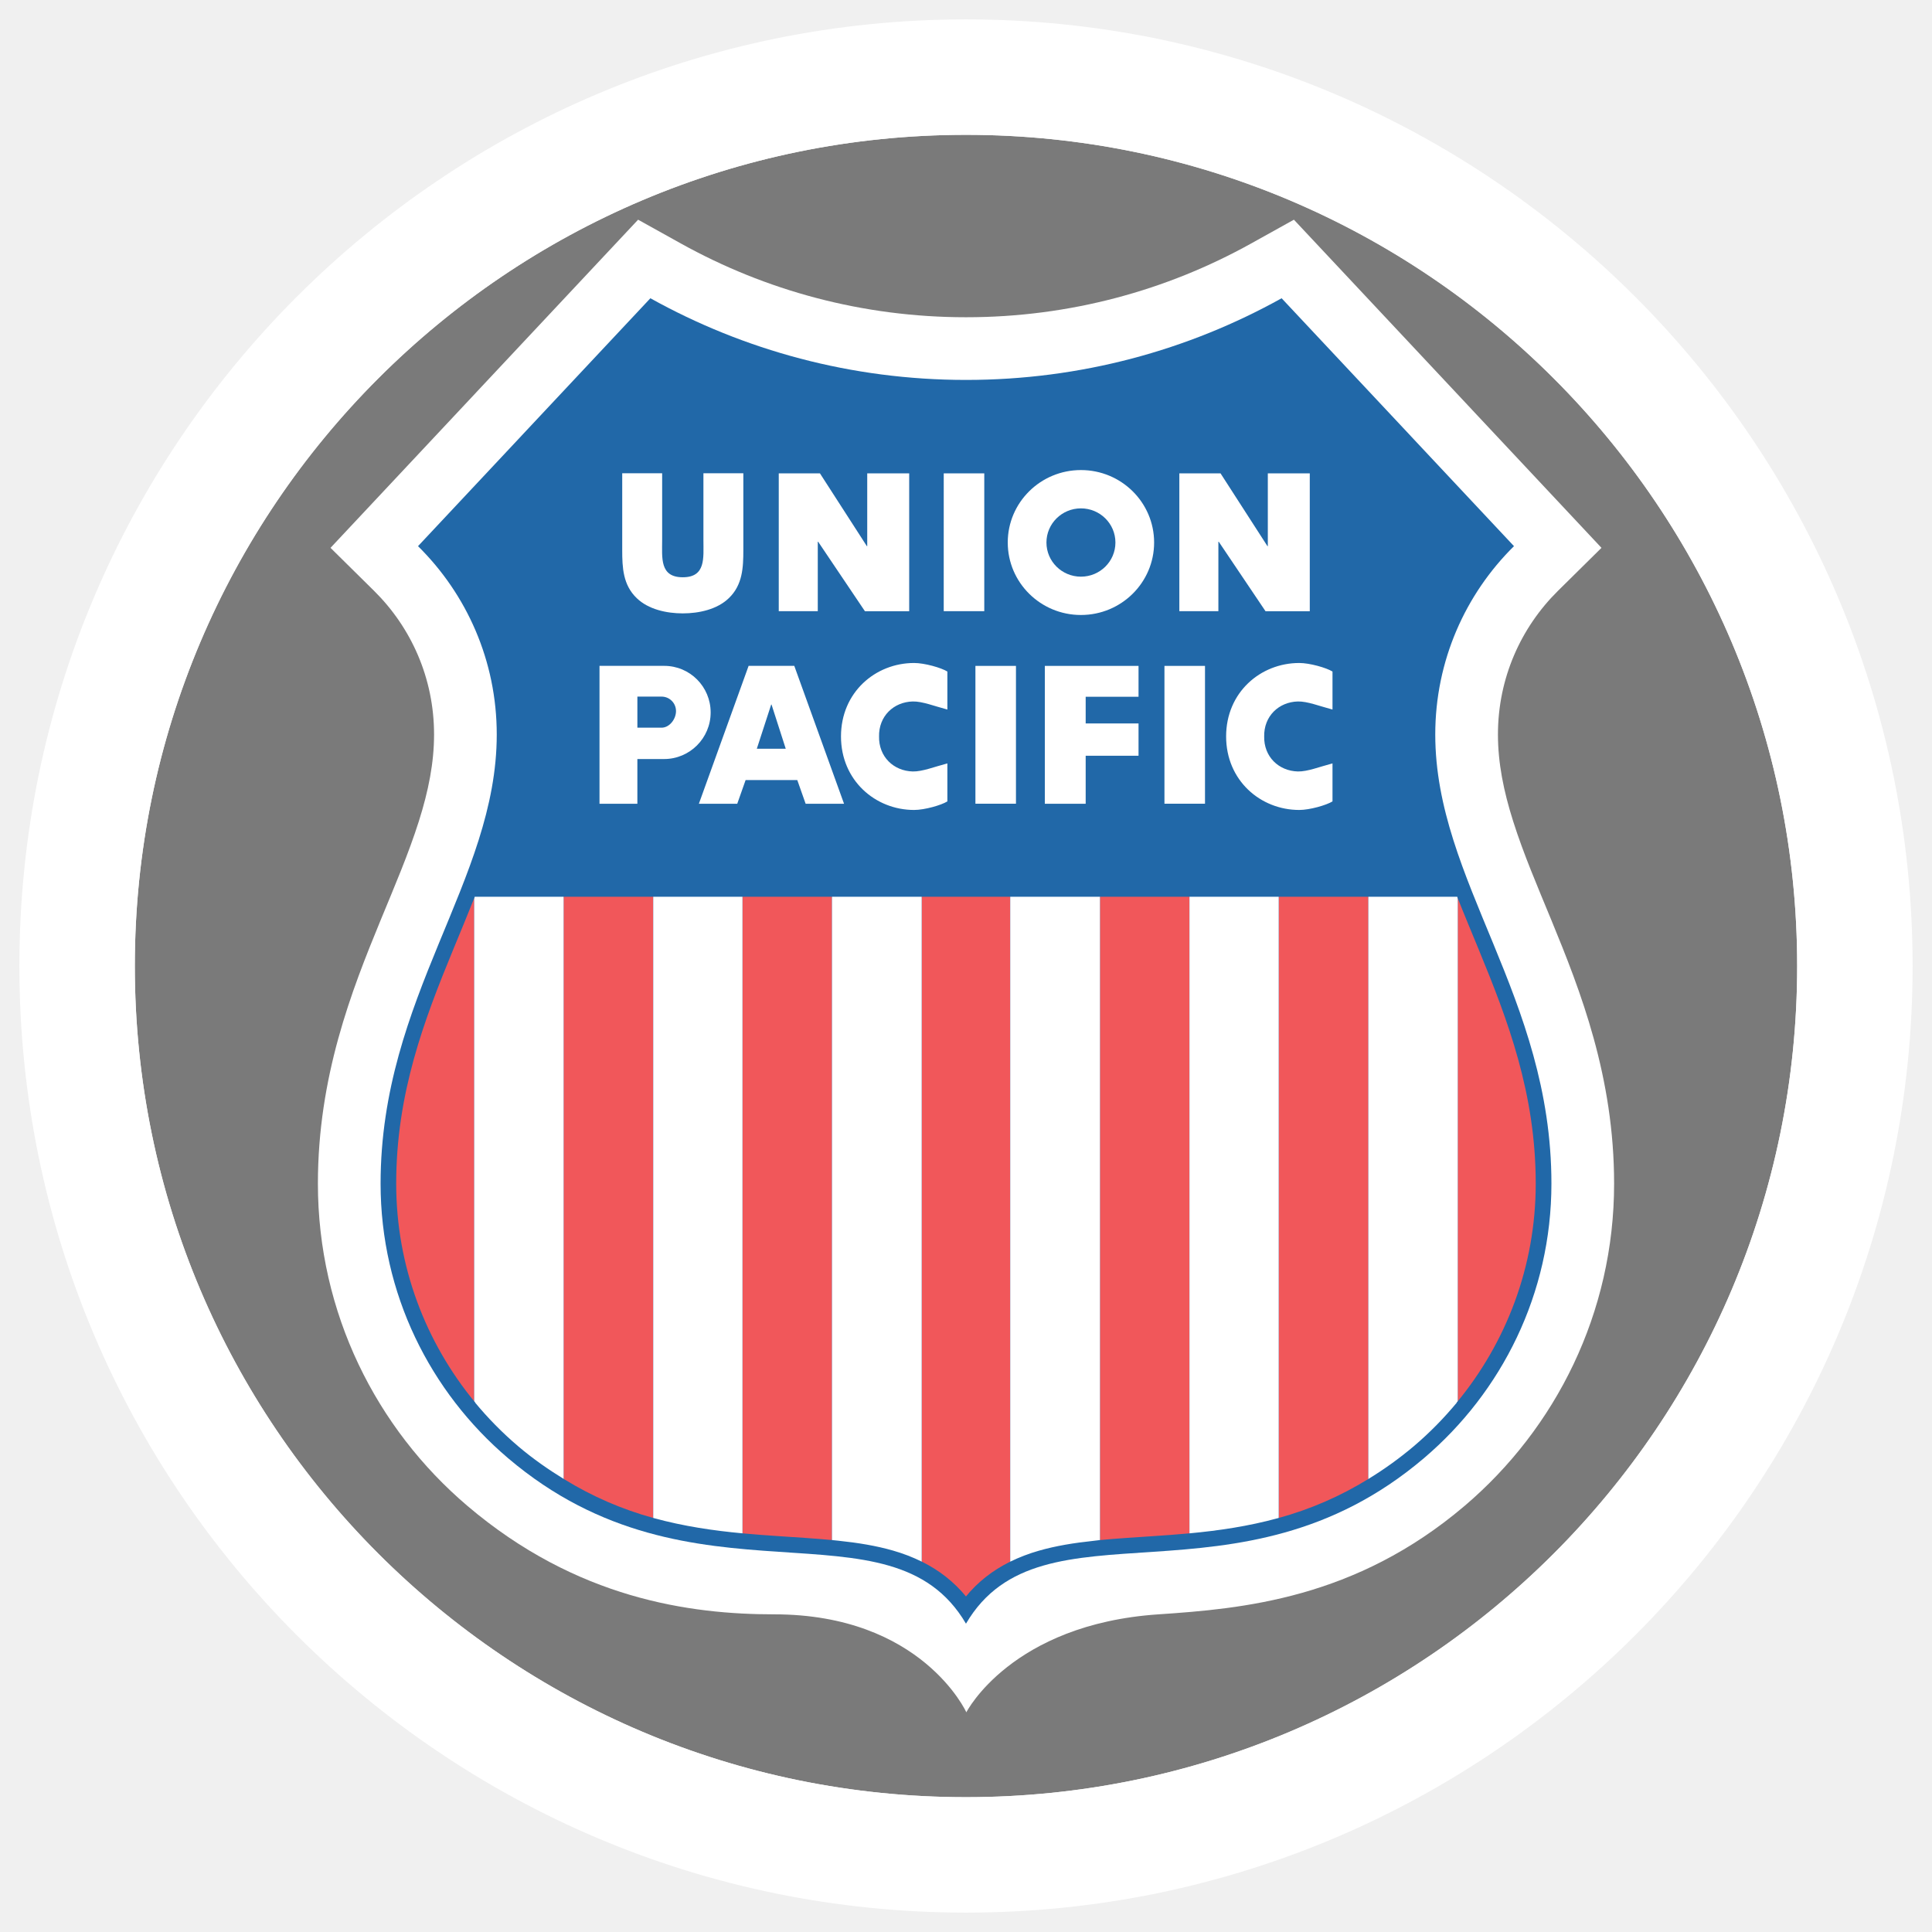
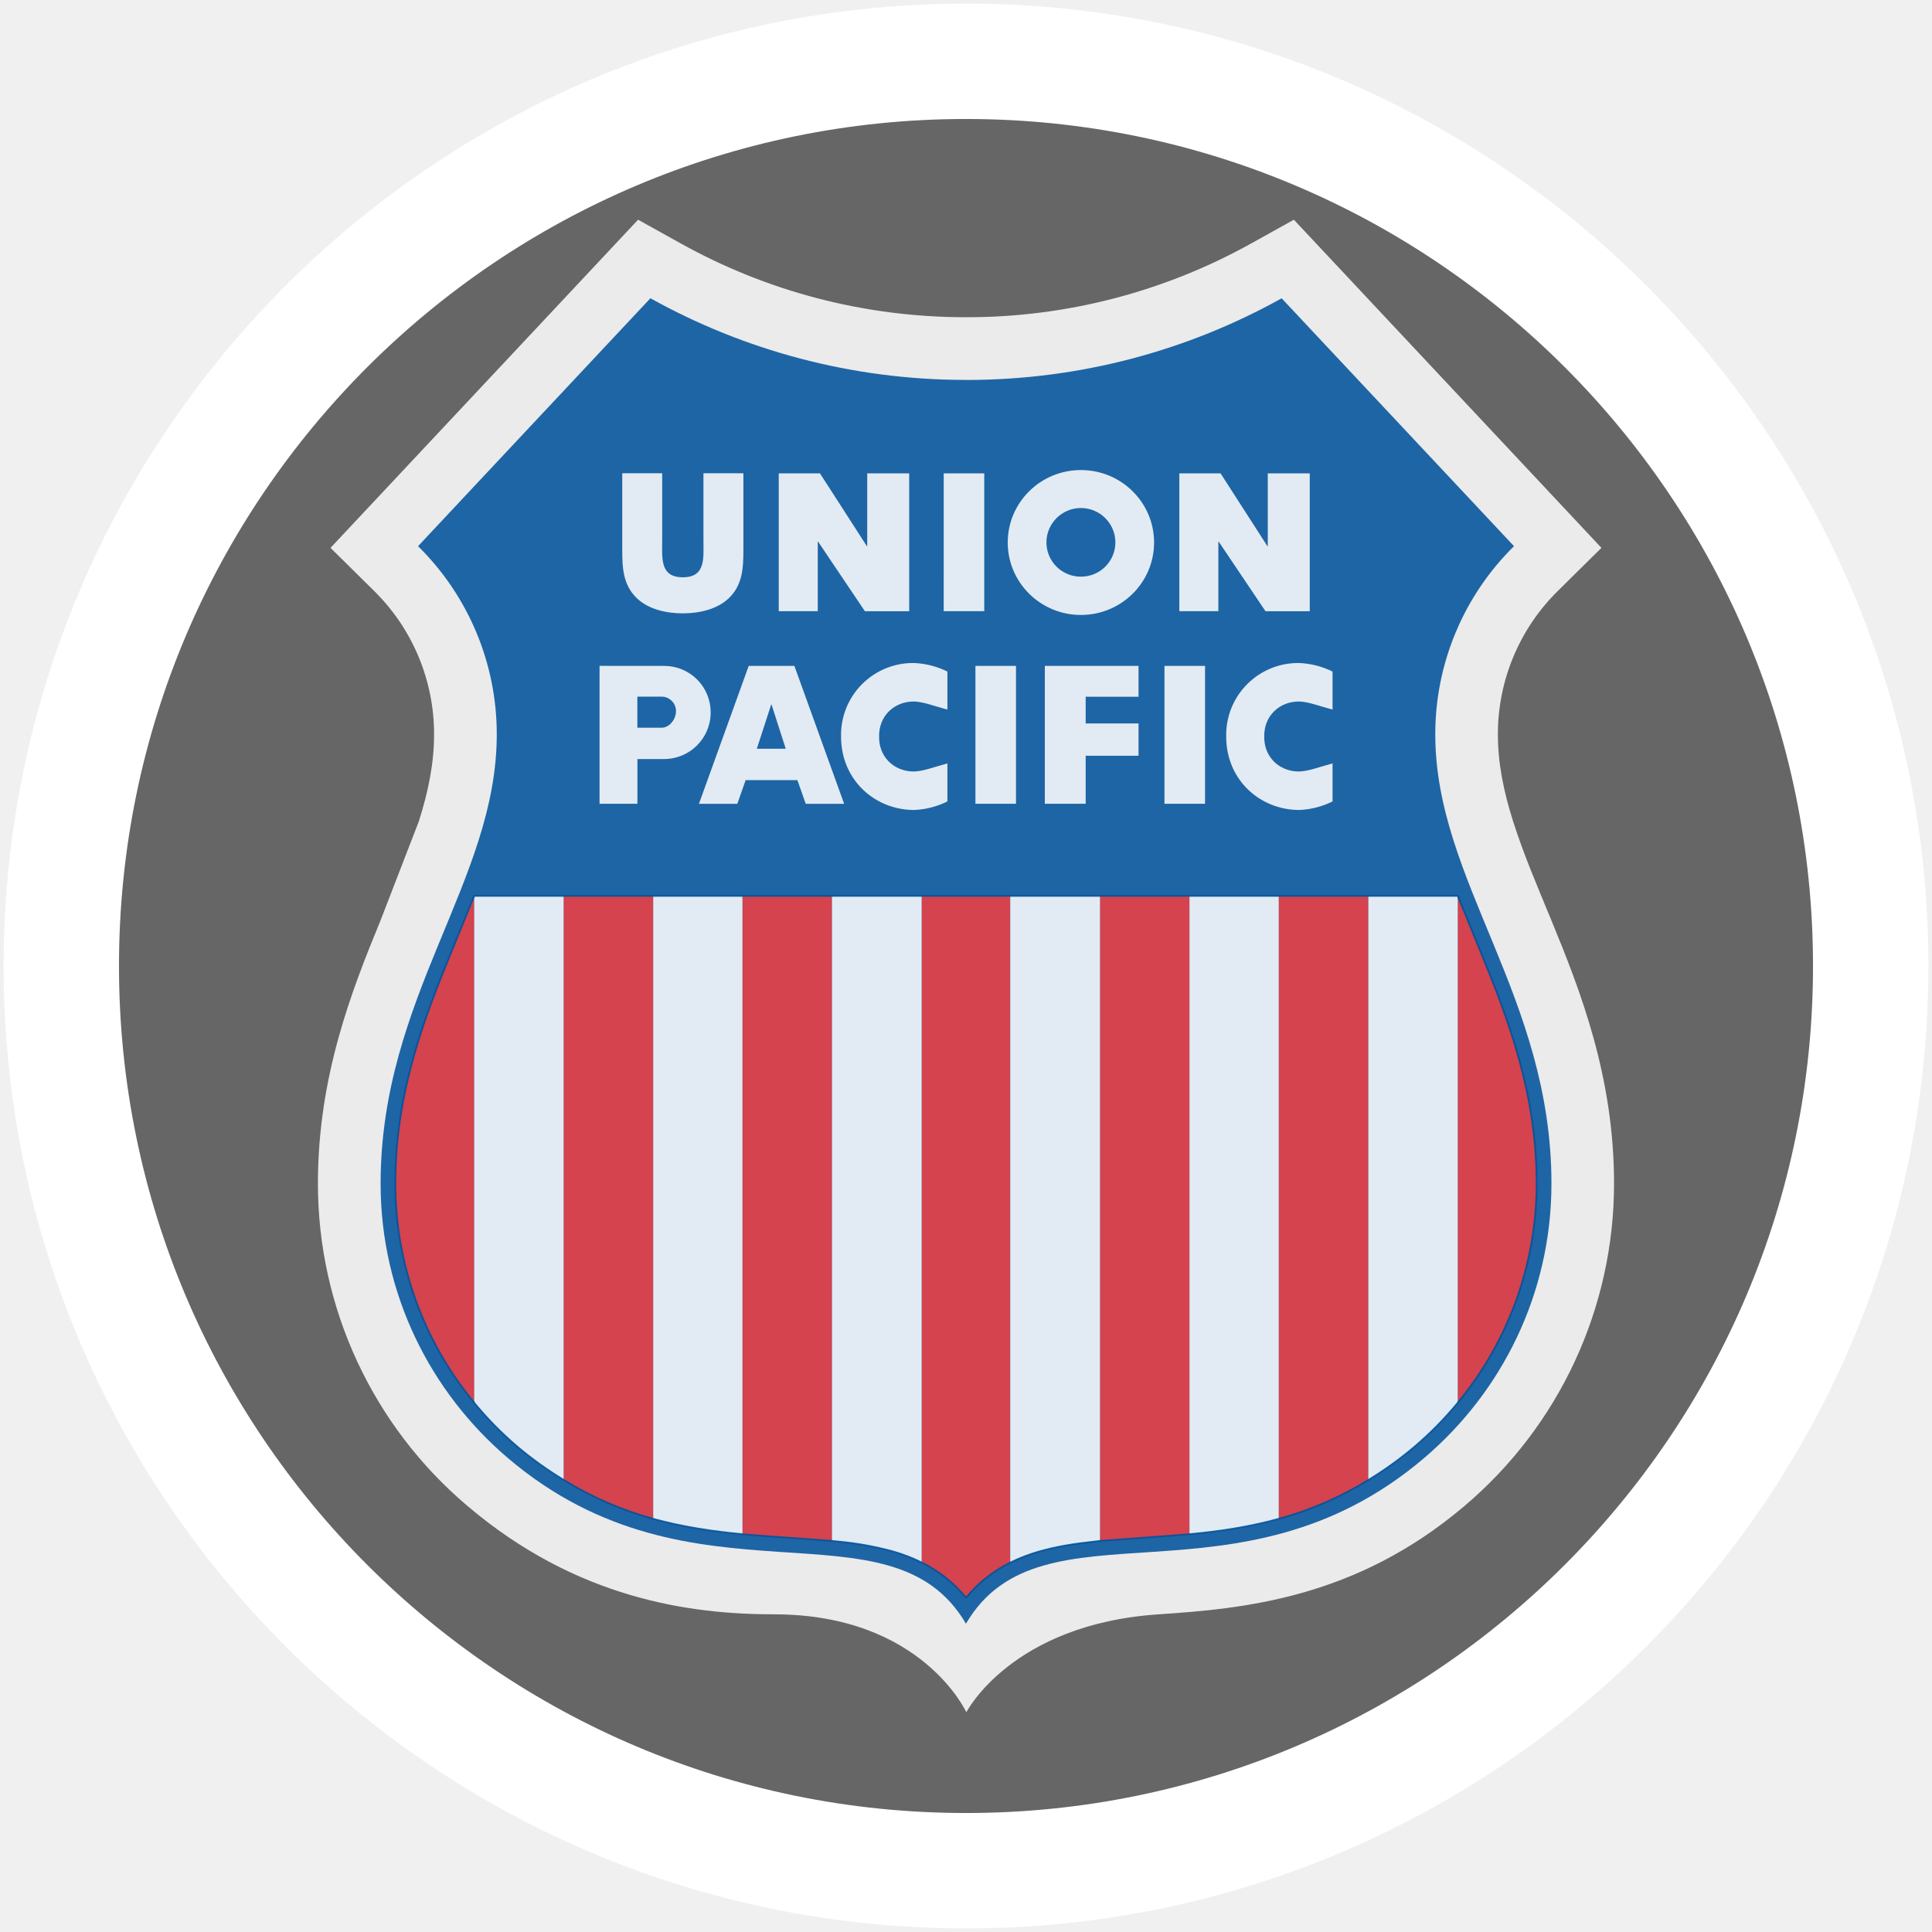
- <svg xmlns="http://www.w3.org/2000/svg" viewBox="0 0 40 40" fill-rule="evenodd" clip-rule="evenodd" stroke-miterlimit="1.414">
-   <g transform="translate(-37.24 -37.24) scale(.1908)">
-     <circle cx="300" cy="300" r="90.192" fill="#fff" />
-     <clipPath id="a">
-       <circle cx="300" cy="300" r="90.192" />
-     </clipPath>
-     <g opacity=".87" clip-path="url(#a)">
-       <path fill="#666" d="M196.25 196.25h207.5v207.5h-207.5z" />
-       <path d="M320.891 370.352c-15.995 1.074-20.854 10.63-20.854 10.63s-4.825-10.63-20.855-10.63c-9.106 0-21.416-1.674-33.29-11.773-9.877-8.4-16.218-20.926-16.218-34.964 0-11.604 3.635-20.884 6.814-28.607 1.502-3.647 3.013-7.16 4.139-10.712 1.047-3.305 1.652-6.351 1.652-9.42 0-6.107-2.485-11.61-6.52-15.594l-4.716-4.657 33.377-35.608 4.64 2.581c9.157 5.095 19.705 8.005 30.944 8.005 11.237 0 21.78-2.91 30.938-8.005l4.64-2.581 33.375 35.609-4.715 4.657c-4.035 3.985-6.52 9.487-6.52 15.594 0 3.069.604 6.115 1.652 9.42 1.125 3.552 2.637 7.065 4.139 10.712 3.179 7.723 6.814 17.002 6.814 28.607 0 14.037-6.341 26.563-16.218 34.963-11.874 10.1-24.13 11.163-33.218 11.773z" fill="#fff" />
-       <path d="M300.004 236.405c-12.428 0-24.111-3.221-34.252-8.863l-25.214 26.9c5.275 5.21 8.543 12.434 8.543 20.435 0 15.92-12.605 28.422-12.605 48.738 0 11.94 5.386 22.607 13.823 29.783 20.176 17.159 41.495 3.963 49.698 17.967 8.202-14.004 29.53-.808 49.704-17.967 8.438-7.176 13.824-17.842 13.824-29.783 0-20.316-12.605-32.818-12.605-48.738 0-8.001 3.268-15.226 8.542-20.435l-25.214-26.9c-10.14 5.642-21.816 8.863-34.244 8.863z" fill="#00529b" />
-       <path d="M246.633 347.387c-5.331-6.471-8.557-14.743-8.557-23.772 0-9.819 3.038-17.77 6.183-25.408.809-1.966 1.617-3.897 2.374-5.815v54.995zm9.704 8.378v-63.373h9.724v67.6a37.316 37.316 0 01-9.724-4.227zm19.408 5.943v-69.316h9.713v69.996c-1.817-.172-3.728-.287-5.712-.42-1.297-.087-2.662-.134-4-.26zm77.617-14.321c5.33-6.471 8.556-14.743 8.556-23.772 0-9.819-3.038-17.77-6.182-25.408-.81-1.966-1.617-3.897-2.374-5.815v54.995zm-9.704 8.378v-63.373h-9.725v67.6a37.308 37.308 0 009.725-4.227zm-19.408 5.943v-69.316h-9.713v69.996c1.817-.172 3.728-.287 5.712-.42 1.296-.087 2.662-.134 4-.26zm-24.253 6.849c-1.38-1.7-3.003-2.927-4.804-3.822v-72.342h9.608v72.342c-1.8.895-3.423 2.122-4.804 3.822z" fill="#ef3e42" />
-       <path d="M256.337 355.779a39.948 39.948 0 01-5.001-3.6 38.205 38.205 0 01-4.738-4.816l.035.013v-54.984h9.704v63.387zm19.408 5.881c-3.146-.295-6.38-.755-9.684-1.663v-67.605h9.684v69.267zm9.713.728v-69.996h9.735v72.336a18.826 18.826 0 00-3.14-1.204c-1.82-.524-3.794-.843-5.897-1.065l-.698-.07zm58.2-6.609a39.969 39.969 0 005.001-3.6 38.2 38.2 0 004.737-4.816l-.035.013.001-54.984h-9.704v63.387zm-19.408 5.881c3.146-.295 6.38-.755 9.683-1.663v-67.605h-9.683v69.267zm-9.713.728v-69.996H304.8v72.336a18.854 18.854 0 013.141-1.204c1.82-.524 3.794-.843 5.897-1.065l.698-.07zm6.997-94.954h4.4v14.958h-4.4zm-2.812 3.349v-3.348h-10.168v14.958h4.432v-5.208h5.736v-3.504h-5.736v-2.898h5.736zm-17.7-3.349h4.4v14.958h-4.4zm-33.765-.002c2.792 0 5.035 2.264 5.035 5.055a5.055 5.055 0 01-5.055 5.055h-2.897v4.855h-4.109v-14.965h7.026zm8.829 12.389l-.909 2.576h-4.164l5.398-14.965h4.956l5.4 14.965H282.6l-.908-2.576h-5.607zm14.479-4.691c-.057-2.244 1.593-3.782 3.655-3.834 1.034-.026 2.371.514 3.759.875v-4.123c-.666-.412-2.47-.928-3.608-.928-4.21 0-7.936 3.191-7.936 7.969 0 4.777 3.727 7.979 7.936 7.979 1.138 0 2.942-.517 3.608-.929v-4.123c-1.388.361-2.725.9-3.759.875-2.061-.051-3.712-1.59-3.655-3.834v.074zm41.791 0c-.057-2.244 1.593-3.782 3.655-3.834 1.034-.026 2.371.514 3.758.875v-4.123c-.665-.412-2.47-.928-3.606-.928-4.21 0-7.937 3.191-7.937 7.969 0 4.777 3.726 7.979 7.937 7.979 1.137 0 2.94-.517 3.606-.929v-4.123c-1.387.361-2.724.9-3.758.875-2.062-.051-3.712-1.59-3.655-3.834v.074z" fill="#fff" />
-       <path d="M280.44 276.423l-1.543-4.797h-.035l-1.56 4.797h3.137zm-16.1-5.655h2.628c.867 0 1.565.704 1.565 1.571 0 .869-.704 1.802-1.572 1.802h-2.62v-3.373z" fill="#00529b" />
-       <path fill="#fff" d="M297.584 246.543h4.399V261.5h-4.4zm6.946 7.505c0-4.343 3.556-7.863 7.941-7.863 4.386 0 7.942 3.52 7.942 7.863 0 4.342-3.556 7.863-7.942 7.863-4.385 0-7.94-3.521-7.94-7.863zm18.62 7.452h4.236v-7.538h.04l5.075 7.54h4.803v-14.96h-4.553v7.9h-.04l-5.091-7.9h-4.47V261.5zm-43.468 0h4.234v-7.538h.04l5.076 7.54h4.804v-14.96h-4.554v7.9h-.04l-5.091-7.9h-4.469V261.5z" />
-       <path d="M308.729 254.048c0-2.047 1.675-3.706 3.742-3.706s3.743 1.659 3.743 3.706c0 2.046-1.676 3.705-3.743 3.705s-3.742-1.659-3.742-3.705z" fill="#00529b" />
-       <path d="M271.507 246.53h4.332v8.33c0 1.907-.08 3.793-1.577 5.227-1.259 1.218-3.236 1.65-4.994 1.65-1.758 0-3.735-.432-4.994-1.65-1.498-1.434-1.578-3.32-1.578-5.227v-8.33h4.333v7.26c0 1.926-.278 4.028 2.239 4.028 2.516 0 2.239-2.103 2.239-4.028v-7.26z" fill="#fff" />
-       <path d="M275.745 361.657c-3.147-.294-6.38-.759-9.684-1.667a37.316 37.316 0 01-9.724-4.227c-1.652-1.012-3.357-2.188-5.001-3.586a38.205 38.205 0 01-4.738-4.816m0 0l.035.014v.01m0 0c-5.331-6.47-8.557-14.742-8.557-23.771 0-9.82 3.038-17.77 6.182-25.408.81-1.966 1.617-3.897 2.374-5.815m0 0h106.729m0 0c.756 1.918 1.564 3.849 2.374 5.815 3.144 7.639 6.181 15.589 6.181 25.408 0 9.029-3.225 17.3-8.555 23.771m0 0l-.001-.01.034-.014m0 0a38.238 38.238 0 01-4.737 4.816 39.968 39.968 0 01-5.001 3.6 37.277 37.277 0 01-9.724 4.214c-3.304.908-6.538 1.373-9.684 1.667-1.339.125-2.704.221-4 .307-1.984.134-3.896.249-5.712.421m0 0l-.699.085m0 0c-2.102.222-4.077.541-5.896 1.065a18.704 18.704 0 00-3.142 1.204c-1.8.895-3.423 2.115-4.803 3.815-1.38-1.7-3.003-2.927-4.804-3.822a18.673 18.673 0 00-3.14-1.21c-1.82-.524-3.794-.844-5.897-1.065m0 0l-.698-.072m0 0c-1.816-.172-3.728-.287-5.712-.42a154.769 154.769 0 01-4-.308" fill="none" stroke="#00529b" stroke-width=".188" />
-     </g>
-     <path d="M300 197.282c-56.692 0-102.718 46.026-102.718 102.718S243.308 402.718 300 402.718 402.718 356.692 402.718 300 356.692 197.282 300 197.282zm0 12.526c49.778 0 90.192 40.414 90.192 90.192 0 49.778-40.414 90.192-90.192 90.192-49.778 0-90.192-40.414-90.192-90.192 0-49.778 40.414-90.192 90.192-90.192z" fill="#fff" />
-   </g>
+ <svg xmlns="http://www.w3.org/2000/svg" fill-rule="evenodd" stroke-miterlimit="1.414" viewBox="0 0 40 40">
+   <path d="M20 1.269C9.662 1.269 1.269 9.662 1.269 20S9.662 38.731 20 38.731 38.731 30.337 38.731 20 30.338 1.269 20 1.269z" fill="#666" stroke="#fff" stroke-width="2.389" />
+   <path d="M23.986 33.423c-3.052.205-3.979 2.028-3.979 2.028s-.921-2.028-3.979-2.028c-1.737 0-4.086-.319-6.352-2.246a8.74 8.74 0 0 1-3.094-6.671c0-2.214.694-3.985 1.3-5.458l.79-2.044c.2-.631.315-1.212.315-1.797a4.16 4.16 0 0 0-1.244-2.975l-.9-.889 6.368-6.794.885.492c1.747.972 3.76 1.527 5.904 1.527a12.1 12.1 0 0 0 5.903-1.527l.885-.492 6.368 6.794-.9.889a4.16 4.16 0 0 0-1.244 2.975c0 .586.115 1.167.315 1.797.215.678.503 1.348.79 2.044.607 1.474 1.3 3.244 1.3 5.458a8.74 8.74 0 0 1-3.094 6.671c-2.266 1.927-4.604 2.13-6.338 2.246z" fill="#fff" opacity=".87" />
+   <path d="M20.001 7.866c-2.371 0-4.6-.615-6.535-1.691l-4.811 5.133a5.46 5.46 0 0 1 1.63 3.899c0 3.038-2.405 5.423-2.405 9.299 0 2.278 1.028 4.313 2.637 5.683 3.85 3.274 7.917.756 9.482 3.428 1.565-2.672 5.634-.154 9.484-3.428 1.61-1.369 2.638-3.404 2.638-5.683 0-3.876-2.405-6.262-2.405-9.299a5.46 5.46 0 0 1 1.63-3.899l-4.811-5.132c-1.935 1.077-4.162 1.691-6.534 1.691z" fill="#00529b" opacity=".87" />
+   <path d="M9.818 29.041a7.11 7.11 0 0 1-1.633-4.536c0-1.873.58-3.39 1.18-4.848l.453-1.11zm1.851 1.599V18.548h1.855v12.898a7.12 7.12 0 0 1-1.855-.807zm3.703 1.134V18.548h1.853v13.355l-1.09-.08-.763-.05zm14.809-2.732a7.11 7.11 0 0 0 1.633-4.536c0-1.873-.58-3.39-1.18-4.848l-.453-1.11zM28.33 30.64V18.548h-1.855v12.898a7.118 7.118 0 0 0 1.855-.807zm-3.703 1.134V18.548h-1.853v13.355l1.09-.08.763-.05zm-4.628 1.307c-.263-.324-.573-.558-.917-.729V18.548h1.833v13.803a2.72 2.72 0 0 0-.917.729z" fill="#ef3e42" opacity=".87" />
+   <path d="M11.669 30.643a7.622 7.622 0 0 1-.954-.687 7.29 7.29 0 0 1-.904-.919l.007.003V18.549h1.851zm3.703 1.122a10.65 10.65 0 0 1-1.848-.317V18.549h1.848v13.216zm1.853.139V18.549h1.857v13.802a3.592 3.592 0 0 0-.599-.23 6.58 6.58 0 0 0-1.125-.203l-.133-.013zm11.105-1.261a7.626 7.626 0 0 0 .954-.687 7.289 7.289 0 0 0 .904-.919l-.007.003V18.549H28.33zm-3.703 1.122c.6-.056 1.217-.144 1.848-.317V18.549h-1.848v13.216zm-1.853.139V18.549h-1.858v13.802a3.597 3.597 0 0 1 .599-.23 6.58 6.58 0 0 1 1.125-.203l.133-.013zm1.335-18.117h.84v2.854h-.84zm-.537.639v-.639h-1.94v2.854h.846v-.994h1.094v-.669h-1.094v-.553zm-3.377-.639h.84v2.854h-.84zm-6.442 0a.96.96 0 0 1 .961.964.964.964 0 0 1-.964.964h-.553v.926h-.784v-2.855zm1.685 2.364l-.173.491h-.794l1.03-2.855h.946l1.03 2.855h-.795l-.173-.491h-1.07zm2.763-.895c-.011-.428.304-.722.697-.732.197-.005.452.098.717.167v-.787a1.72 1.72 0 0 0-.688-.177 1.49 1.49 0 0 0-1.514 1.521c0 .911.711 1.522 1.514 1.522a1.72 1.72 0 0 0 .688-.177v-.787c-.265.069-.52.172-.717.167-.393-.01-.708-.303-.697-.732v.014zm7.974 0c-.011-.428.304-.722.697-.732.197-.005.452.098.717.167v-.787a1.72 1.72 0 0 0-.688-.177 1.49 1.49 0 0 0-1.514 1.521c0 .911.711 1.522 1.514 1.522a1.72 1.72 0 0 0 .688-.177v-.787c-.265.069-.52.172-.717.167-.393-.01-.708-.303-.697-.732v.014z" fill="#fff" opacity=".87" />
+   <path d="M16.268 15.502l-.294-.915h-.007l-.298.915h.599zm-3.072-1.079h.501a.3.3 0 0 1 .299.3c0 .166-.134.344-.3.344h-.5v-.644z" fill="#00529b" opacity=".87" />
+   <path d="M19.539 9.8h.839v2.854h-.84zm1.325 1.432c0-.829.678-1.5 1.515-1.5s1.515.672 1.515 1.5-.678 1.5-1.515 1.5-1.515-.672-1.515-1.5zm3.553 1.422h.808v-1.438h.008l.968 1.439h.916V9.8h-.869v1.507h-.008L25.27 9.8h-.853zm-8.294 0h.808v-1.438h.008l.968 1.439h.917V9.8h-.869v1.507h-.008L16.976 9.8h-.853z" fill="#fff" opacity=".87" />
+   <path d="M21.665 11.232a.71.71 0 1 1 1.428 0 .71.71 0 0 1-.714.707.71.71 0 0 1-.714-.707z" fill="#00529b" opacity=".87" />
+   <path d="M14.564 9.798h.827v1.589c0 .364-.015.724-.301.997-.24.232-.617.315-.953.315s-.713-.082-.953-.315c-.286-.274-.301-.633-.301-.997V9.798h.827v1.385c0 .367-.053.769.427.769s.427-.401.427-.769z" fill="#fff" opacity=".87" />
+   <path d="M15.372 31.764c-.6-.056-1.217-.145-1.848-.318a7.12 7.12 0 0 1-1.855-.807 7.57 7.57 0 0 1-.954-.684 7.29 7.29 0 0 1-.904-.919l.007.003v.002a7.11 7.11 0 0 1-1.633-4.535c0-1.874.58-3.39 1.18-4.848l.453-1.11h20.364l.453 1.11c.6 1.457 1.179 2.974 1.179 4.848a7.11 7.11 0 0 1-1.632 4.535v-.002l.006-.003a7.296 7.296 0 0 1-.904.919 7.626 7.626 0 0 1-.954.687 7.113 7.113 0 0 1-1.855.804c-.63.173-1.247.262-1.848.318l-.763.059-1.09.08-.133.016c-.401.042-.778.103-1.125.203a3.569 3.569 0 0 0-.599.23c-.343.171-.653.404-.916.728-.263-.324-.573-.558-.917-.729a3.563 3.563 0 0 0-.599-.231 6.56 6.56 0 0 0-1.125-.203l-.133-.014-1.09-.08a29.53 29.53 0 0 1-.763-.059" fill="none" opacity=".87" stroke="#00529b" stroke-width=".036" />
</svg>
